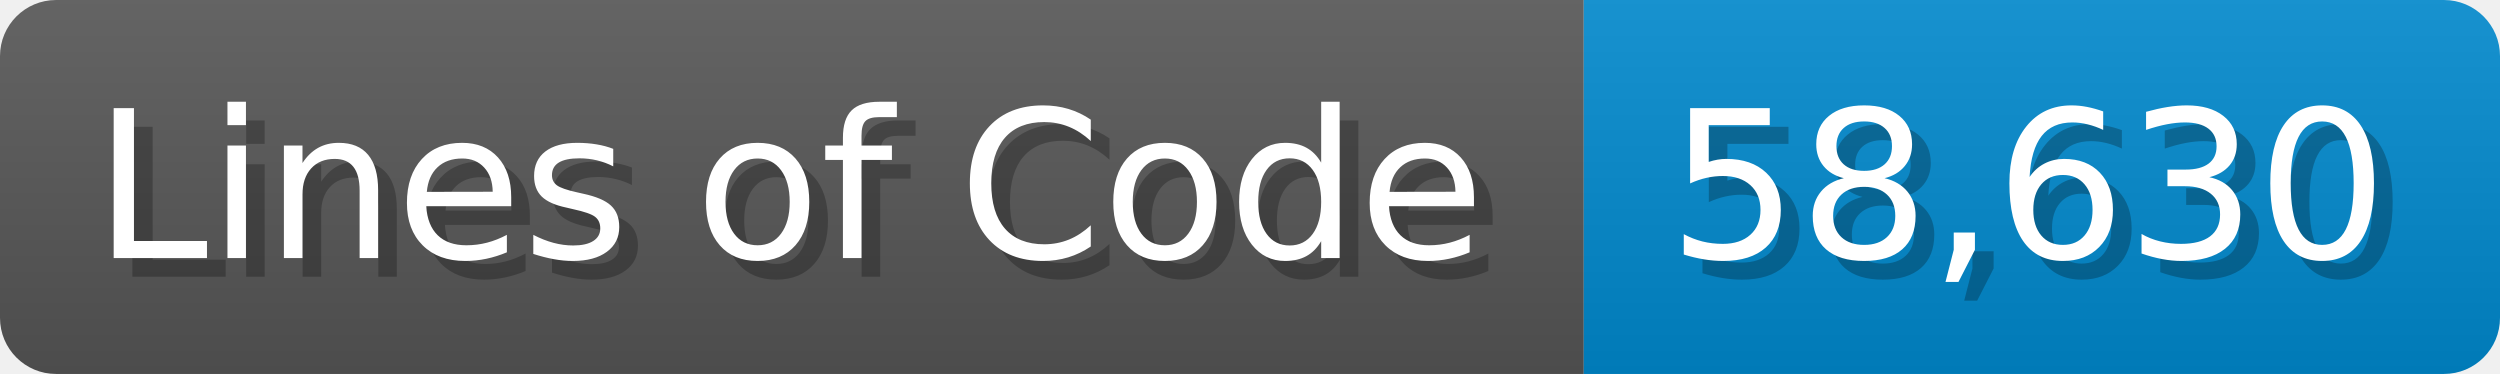
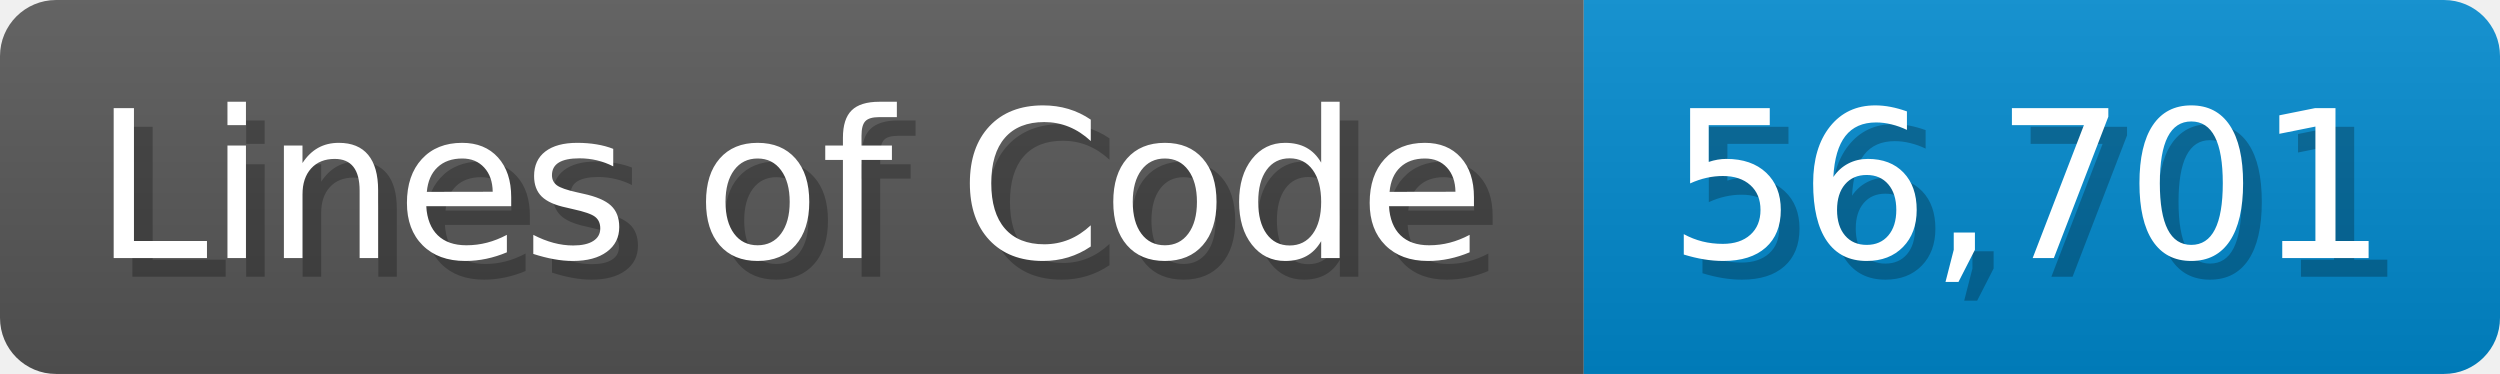
<svg xmlns="http://www.w3.org/2000/svg" width="133.7" height="20" viewBox="0 0 1337 200">
  <linearGradient id="a" x2="0" y2="100%">
    <stop offset="0" stop-opacity=".1" stop-color="#EEE" />
    <stop offset="1" stop-opacity=".1" />
  </linearGradient>
  <mask id="m">
    <rect width="1337" height="200" rx="30" fill="#FFF" />
  </mask>
  <g mask="url(#m)">
    <rect width="847" height="200" fill="#555" />
    <rect width="490" height="200" fill="#08C" x="847" />
    <rect width="1337" height="200" fill="url(#a)" />
  </g>
  <g fill="#fff" text-anchor="start" font-family="Verdana,DejaVu Sans,sans-serif" font-size="110">
    <text x="60" y="148" textLength="747" fill="#000" opacity="0.25">Lines of Code</text>
    <text x="50" y="138" textLength="747">Lines of Code</text>
-     <text x="902" y="148" textLength="390" fill="#000" opacity="0.25">58,630</text>
-     <text x="892" y="138" textLength="390">58,630</text>
+     <text x="902" y="148" textLength="390" fill="#000" opacity="0.25">56,701</text>
+     <text x="892" y="138" textLength="390">56,701</text>
  </g>
</svg>
